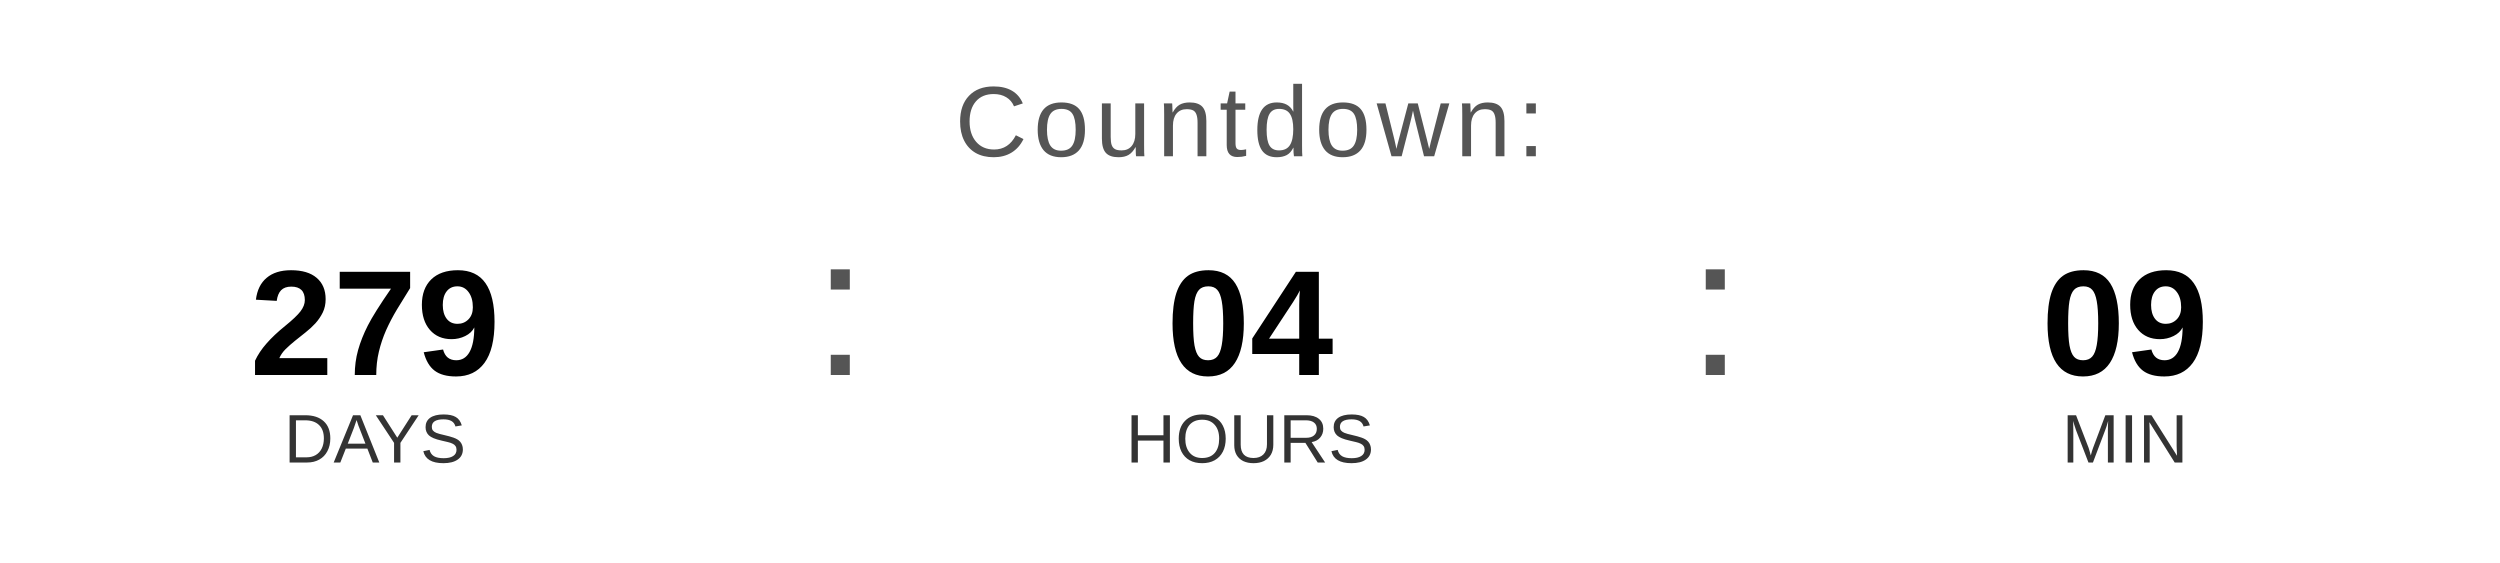
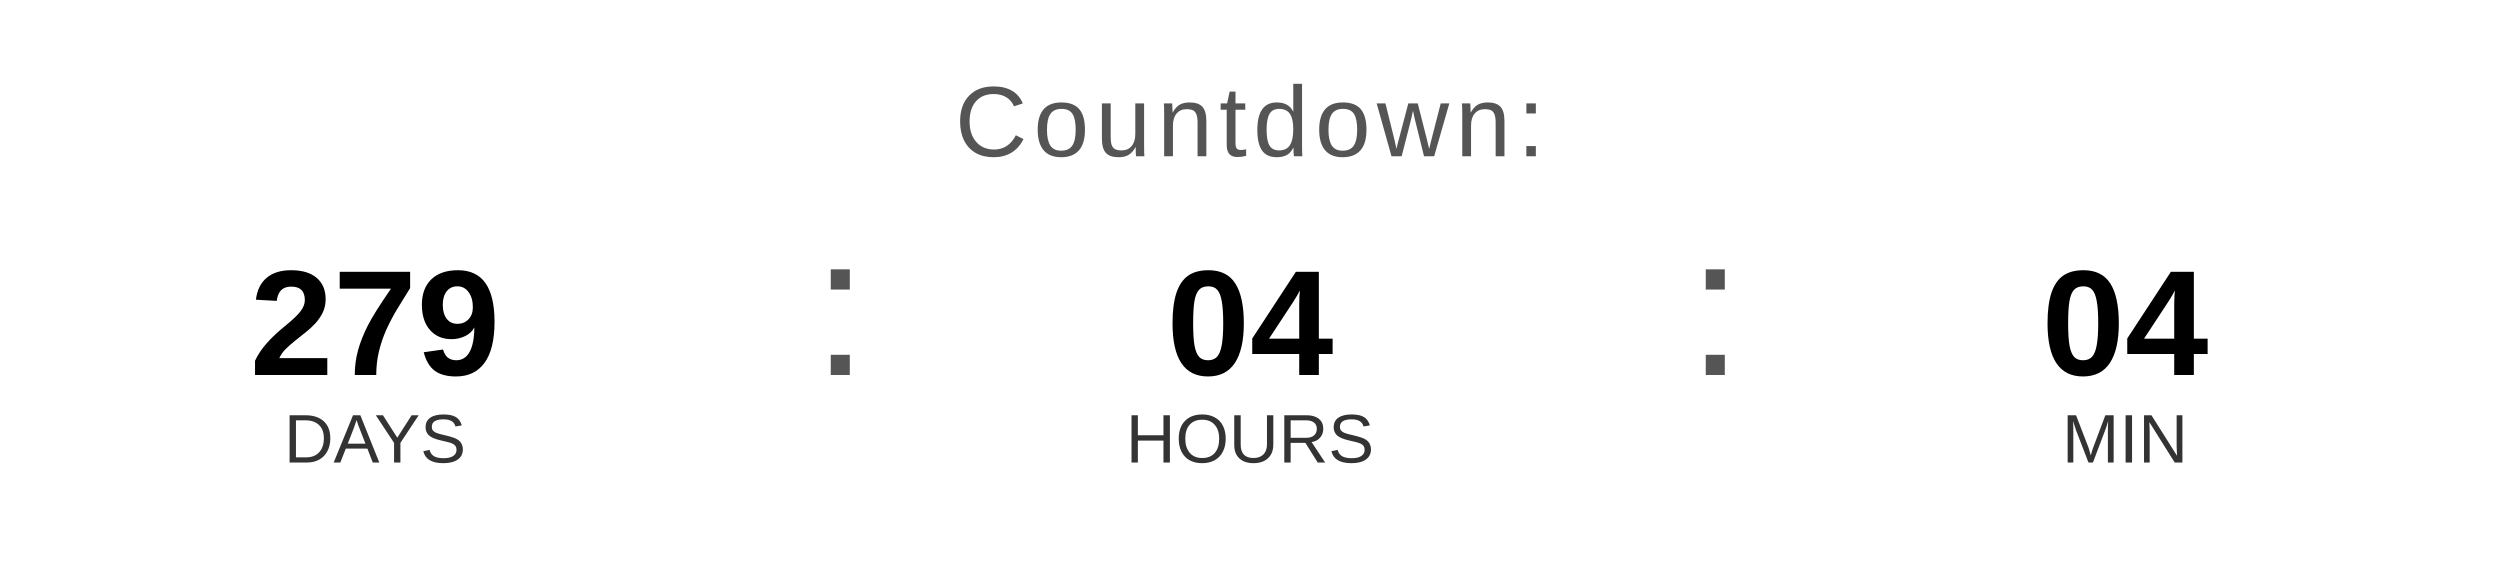
<svg xmlns="http://www.w3.org/2000/svg" width="400" height="90" viewBox="0 0 400 90">
  <text x="200" y="25" font-family="Arial, Helvetica, sans-serif" font-size="16" fill="#555555" text-anchor="middle" letter-spacing="1">
    Countdown:
  </text>
  <text x="60" y="60" font-family="Arial, Helvetica, sans-serif" font-size="24" font-weight="bold" fill="#000000" text-anchor="middle">279</text>
  <text x="60" y="74" font-family="Arial, Helvetica, sans-serif" font-size="11" fill="#333333" text-anchor="middle">DAYS</text>
  <text x="130" y="60" font-family="Arial, sans-serif" font-size="32" fill="#555555">:</text>
  <text x="200" y="60" font-family="Arial, Helvetica, sans-serif" font-size="24" font-weight="bold" fill="#000000" text-anchor="middle">04</text>
  <text x="200" y="74" font-family="Arial, Helvetica, sans-serif" font-size="11" fill="#333333" text-anchor="middle">HOURS</text>
  <text x="270" y="60" font-family="Arial, sans-serif" font-size="32" fill="#555555">:</text>
-   <text x="340" y="60" font-family="Arial, Helvetica, sans-serif" font-size="24" font-weight="bold" fill="#000000" text-anchor="middle">09</text>
+   <text x="340" y="60" font-family="Arial, Helvetica, sans-serif" font-size="24" font-weight="bold" fill="#000000" text-anchor="middle">04</text>
  <text x="340" y="74" font-family="Arial, Helvetica, sans-serif" font-size="11" fill="#333333" text-anchor="middle">MIN</text>
</svg>
